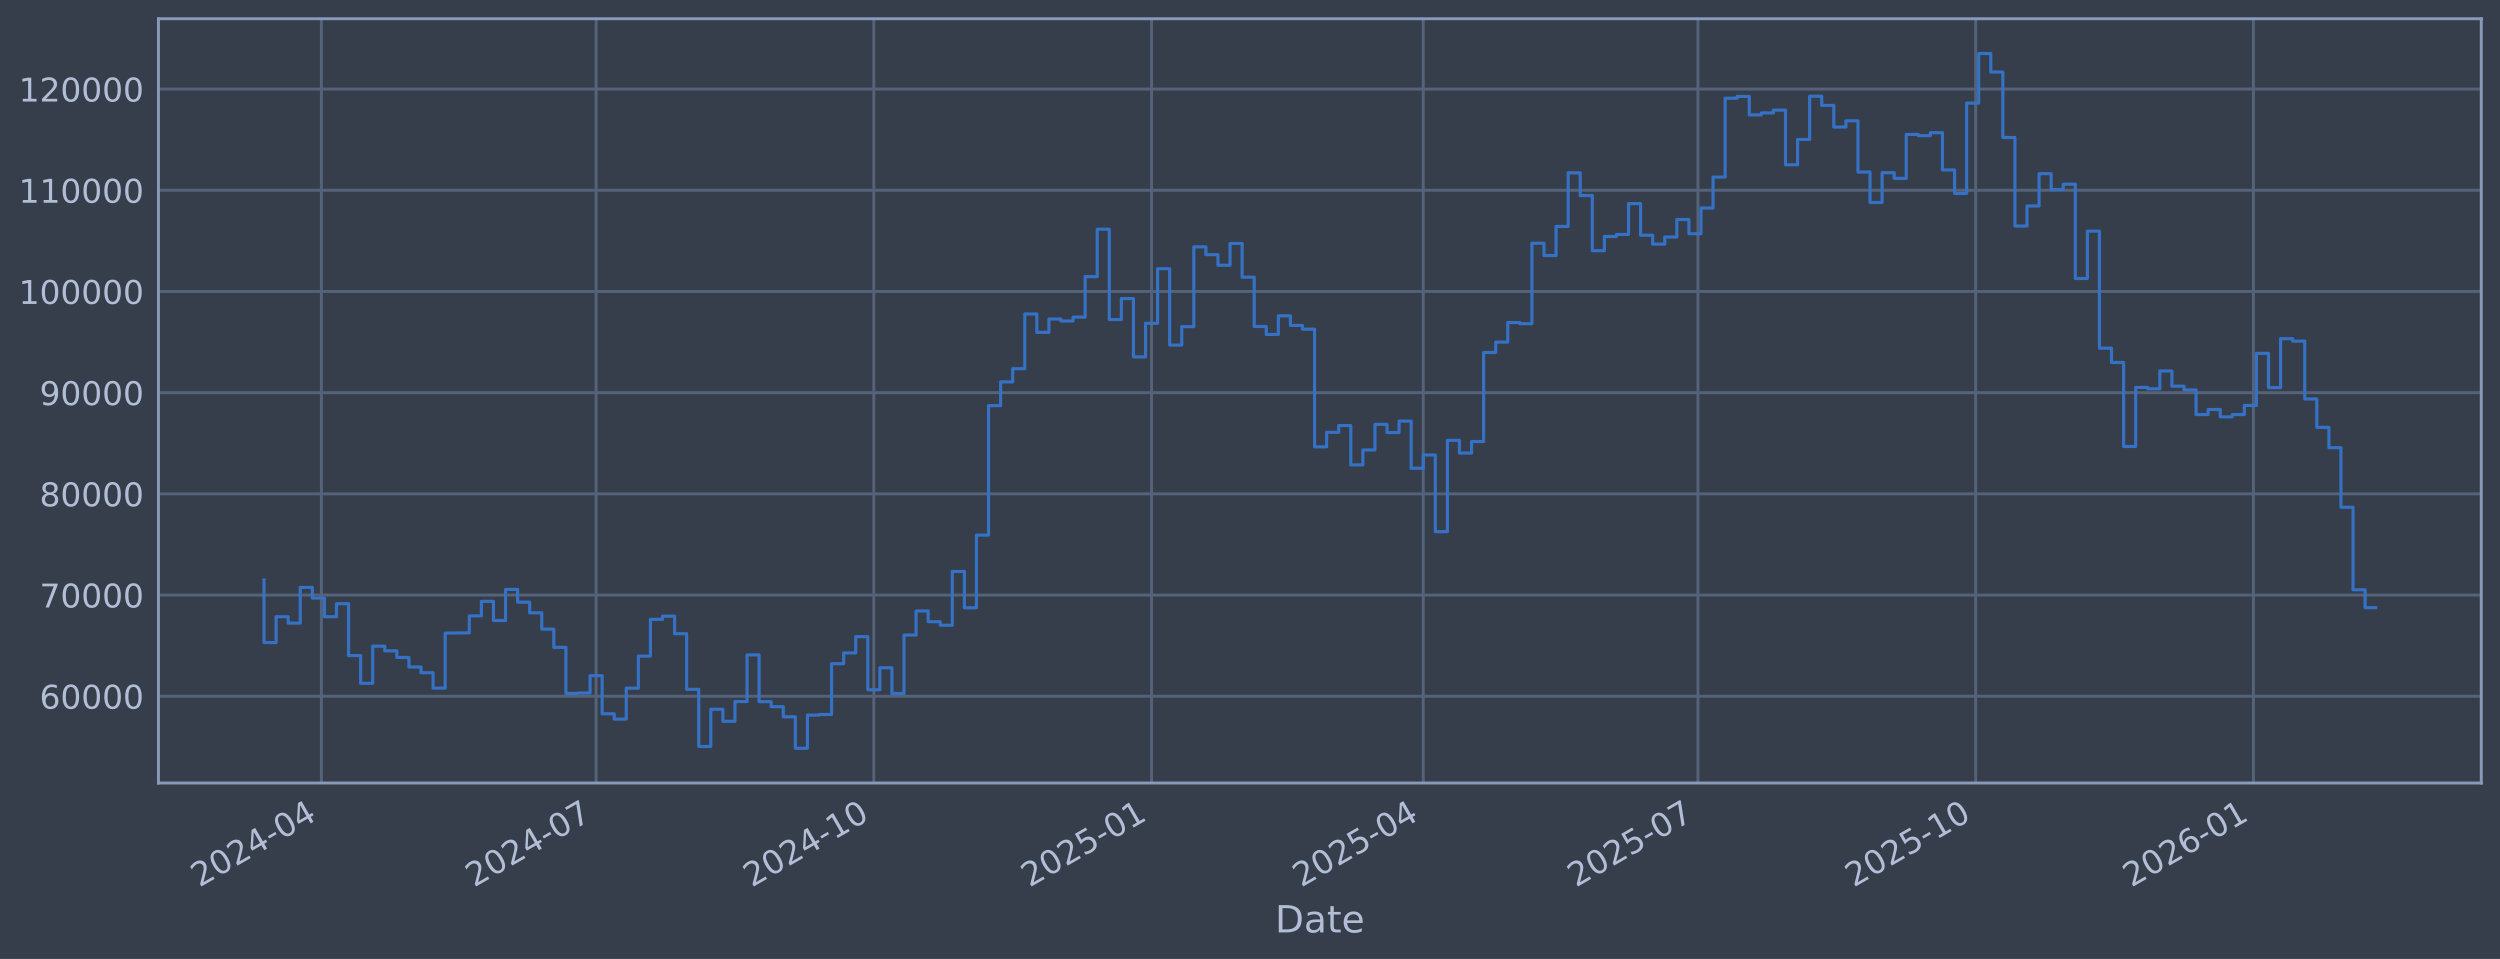
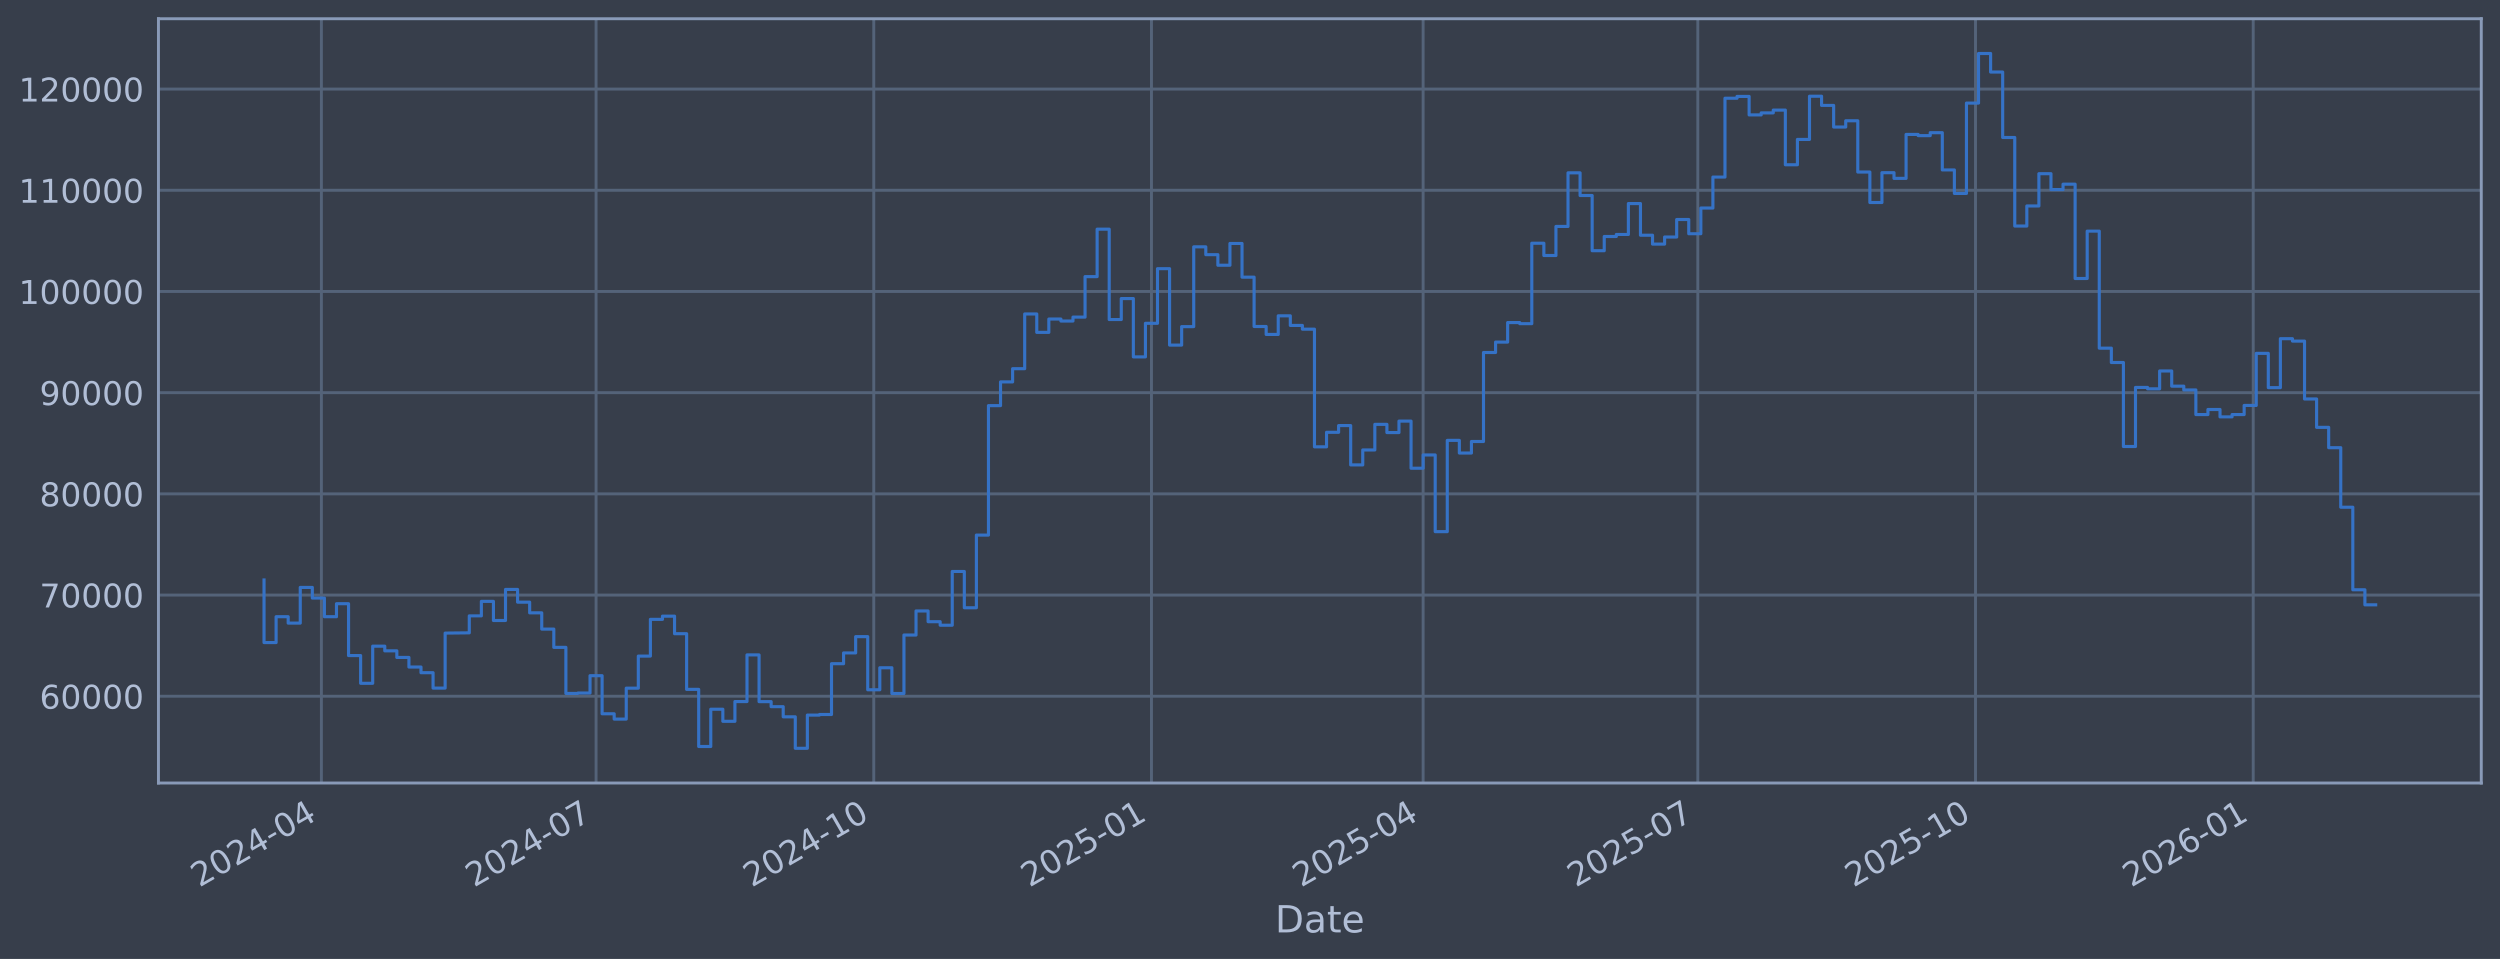
<svg xmlns="http://www.w3.org/2000/svg" xmlns:xlink="http://www.w3.org/1999/xlink" width="960.9pt" height="368.58pt" viewBox="0 0 960.9 368.58" version="1.1">
  <defs>
    <style type="text/css">*{stroke-linejoin: round; stroke-linecap: butt}</style>
  </defs>
  <g id="figure_1">
    <g id="patch_1">
      <path d="M 0 368.58  L 960.9 368.58  L 960.9 0  L 0 0  z " style="fill: #373e4b" />
    </g>
    <g id="axes_1">
      <g id="patch_2">
        <path d="M 60.901 300.96  L 953.701 300.96  L 953.701 7.2  L 60.901 7.2  z " style="fill: #373e4b" />
      </g>
      <g id="matplotlib.axis_1">
        <g id="xtick_1">
          <g id="line2d_1">
-             <path d="M 123.528 300.96  L 123.528 7.2  " clip-path="url(#pe3bc2010f6)" style="fill: none; stroke: #546379; stroke-width: 1.12; stroke-linecap: square" />
+             <path d="M 123.526 300.96  L 123.526 7.2  " clip-path="url(#pe8b5126f04)" style="fill: none; stroke: #546379; stroke-width: 1.12; stroke-linecap: square" />
          </g>
          <g id="line2d_2" />
          <g id="text_1">
-             <g style="fill: #b1bed6" transform="translate(76.62479 341.1745) rotate(-30) scale(0.126 -0.126)">
+             <g style="fill: #b1bed6" transform="translate(76.62253 341.1745) rotate(-30) scale(0.126 -0.126)">
              <defs>
                <path id="DejaVuSans-32" d="M 1228 531  L 3431 531  L 3431 0  L 469 0  L 469 531  Q 828 903 1448 1529  Q 2069 2156 2228 2338  Q 2531 2678 2651 2914  Q 2772 3150 2772 3378  Q 2772 3750 2511 3984  Q 2250 4219 1831 4219  Q 1534 4219 1204 4116  Q 875 4013 500 3803  L 500 4441  Q 881 4594 1212 4672  Q 1544 4750 1819 4750  Q 2544 4750 2975 4387  Q 3406 4025 3406 3419  Q 3406 3131 3298 2873  Q 3191 2616 2906 2266  Q 2828 2175 2409 1742  Q 1991 1309 1228 531  z " transform="scale(0.015625)" />
                <path id="DejaVuSans-30" d="M 2034 4250  Q 1547 4250 1301 3770  Q 1056 3291 1056 2328  Q 1056 1369 1301 889  Q 1547 409 2034 409  Q 2525 409 2770 889  Q 3016 1369 3016 2328  Q 3016 3291 2770 3770  Q 2525 4250 2034 4250  z M 2034 4750  Q 2819 4750 3233 4129  Q 3647 3509 3647 2328  Q 3647 1150 3233 529  Q 2819 -91 2034 -91  Q 1250 -91 836 529  Q 422 1150 422 2328  Q 422 3509 836 4129  Q 1250 4750 2034 4750  z " transform="scale(0.015625)" />
                <path id="DejaVuSans-34" d="M 2419 4116  L 825 1625  L 2419 1625  L 2419 4116  z M 2253 4666  L 3047 4666  L 3047 1625  L 3713 1625  L 3713 1100  L 3047 1100  L 3047 0  L 2419 0  L 2419 1100  L 313 1100  L 313 1709  L 2253 4666  z " transform="scale(0.015625)" />
                <path id="DejaVuSans-2d" d="M 313 2009  L 1997 2009  L 1997 1497  L 313 1497  L 313 2009  z " transform="scale(0.015625)" />
              </defs>
              <use xlink:href="#DejaVuSans-32" />
              <use xlink:href="#DejaVuSans-30" transform="translate(63.62305 0)" />
              <use xlink:href="#DejaVuSans-32" transform="translate(127.2461 0)" />
              <use xlink:href="#DejaVuSans-34" transform="translate(190.8691 0)" />
              <use xlink:href="#DejaVuSans-2d" transform="translate(254.4922 0)" />
              <use xlink:href="#DejaVuSans-30" transform="translate(290.5762 0)" />
              <use xlink:href="#DejaVuSans-34" transform="translate(354.1992 0)" />
            </g>
          </g>
        </g>
        <g id="xtick_2">
          <g id="line2d_3">
-             <path d="M 229.116 300.96  L 229.116 7.2  " clip-path="url(#pe3bc2010f6)" style="fill: none; stroke: #546379; stroke-width: 1.12; stroke-linecap: square" />
+             <path d="M 229.103 300.96  L 229.103 7.2  " clip-path="url(#pe8b5126f04)" style="fill: none; stroke: #546379; stroke-width: 1.12; stroke-linecap: square" />
          </g>
          <g id="line2d_4" />
          <g id="text_2">
-             <g style="fill: #b1bed6" transform="translate(182.2123 341.1745) rotate(-30) scale(0.126 -0.126)">
+             <g style="fill: #b1bed6" transform="translate(182.1993 341.1745) rotate(-30) scale(0.126 -0.126)">
              <defs>
                <path id="DejaVuSans-37" d="M 525 4666  L 3525 4666  L 3525 4397  L 1831 0  L 1172 0  L 2766 4134  L 525 4134  L 525 4666  z " transform="scale(0.015625)" />
              </defs>
              <use xlink:href="#DejaVuSans-32" />
              <use xlink:href="#DejaVuSans-30" transform="translate(63.62305 0)" />
              <use xlink:href="#DejaVuSans-32" transform="translate(127.2461 0)" />
              <use xlink:href="#DejaVuSans-34" transform="translate(190.8691 0)" />
              <use xlink:href="#DejaVuSans-2d" transform="translate(254.4922 0)" />
              <use xlink:href="#DejaVuSans-30" transform="translate(290.5762 0)" />
              <use xlink:href="#DejaVuSans-37" transform="translate(354.1992 0)" />
            </g>
          </g>
        </g>
        <g id="xtick_3">
          <g id="line2d_5">
-             <path d="M 335.863 300.96  L 335.863 7.2  " clip-path="url(#pe3bc2010f6)" style="fill: none; stroke: #546379; stroke-width: 1.12; stroke-linecap: square" />
+             <path d="M 335.839 300.96  L 335.839 7.2  " clip-path="url(#pe8b5126f04)" style="fill: none; stroke: #546379; stroke-width: 1.12; stroke-linecap: square" />
          </g>
          <g id="line2d_6" />
          <g id="text_3">
-             <g style="fill: #b1bed6" transform="translate(288.9601 341.1745) rotate(-30) scale(0.126 -0.126)">
+             <g style="fill: #b1bed6" transform="translate(288.9362 341.1745) rotate(-30) scale(0.126 -0.126)">
              <defs>
                <path id="DejaVuSans-31" d="M 794 531  L 1825 531  L 1825 4091  L 703 3866  L 703 4441  L 1819 4666  L 2450 4666  L 2450 531  L 3481 531  L 3481 0  L 794 0  L 794 531  z " transform="scale(0.015625)" />
              </defs>
              <use xlink:href="#DejaVuSans-32" />
              <use xlink:href="#DejaVuSans-30" transform="translate(63.62305 0)" />
              <use xlink:href="#DejaVuSans-32" transform="translate(127.2461 0)" />
              <use xlink:href="#DejaVuSans-34" transform="translate(190.8691 0)" />
              <use xlink:href="#DejaVuSans-2d" transform="translate(254.4922 0)" />
              <use xlink:href="#DejaVuSans-31" transform="translate(290.5762 0)" />
              <use xlink:href="#DejaVuSans-30" transform="translate(354.1992 0)" />
            </g>
          </g>
        </g>
        <g id="xtick_4">
          <g id="line2d_7">
-             <path d="M 442.611 300.96  L 442.611 7.2  " clip-path="url(#pe3bc2010f6)" style="fill: none; stroke: #546379; stroke-width: 1.12; stroke-linecap: square" />
+             <path d="M 442.576 300.96  L 442.576 7.2  " clip-path="url(#pe8b5126f04)" style="fill: none; stroke: #546379; stroke-width: 1.12; stroke-linecap: square" />
          </g>
          <g id="line2d_8" />
          <g id="text_4">
-             <g style="fill: #b1bed6" transform="translate(395.7079 341.1745) rotate(-30) scale(0.126 -0.126)">
+             <g style="fill: #b1bed6" transform="translate(395.6731 341.1745) rotate(-30) scale(0.126 -0.126)">
              <defs>
                <path id="DejaVuSans-35" d="M 691 4666  L 3169 4666  L 3169 4134  L 1269 4134  L 1269 2991  Q 1406 3038 1543 3061  Q 1681 3084 1819 3084  Q 2600 3084 3056 2656  Q 3513 2228 3513 1497  Q 3513 744 3044 326  Q 2575 -91 1722 -91  Q 1428 -91 1123 -41  Q 819 9 494 109  L 494 744  Q 775 591 1075 516  Q 1375 441 1709 441  Q 2250 441 2565 725  Q 2881 1009 2881 1497  Q 2881 1984 2565 2268  Q 2250 2553 1709 2553  Q 1456 2553 1204 2497  Q 953 2441 691 2322  L 691 4666  z " transform="scale(0.015625)" />
              </defs>
              <use xlink:href="#DejaVuSans-32" />
              <use xlink:href="#DejaVuSans-30" transform="translate(63.62305 0)" />
              <use xlink:href="#DejaVuSans-32" transform="translate(127.2461 0)" />
              <use xlink:href="#DejaVuSans-35" transform="translate(190.8691 0)" />
              <use xlink:href="#DejaVuSans-2d" transform="translate(254.4922 0)" />
              <use xlink:href="#DejaVuSans-30" transform="translate(290.5762 0)" />
              <use xlink:href="#DejaVuSans-31" transform="translate(354.1992 0)" />
            </g>
          </g>
        </g>
        <g id="xtick_5">
          <g id="line2d_9">
-             <path d="M 547.038 300.96  L 547.038 7.2  " clip-path="url(#pe3bc2010f6)" style="fill: none; stroke: #546379; stroke-width: 1.12; stroke-linecap: square" />
+             <path d="M 546.993 300.96  L 546.993 7.2  " clip-path="url(#pe8b5126f04)" style="fill: none; stroke: #546379; stroke-width: 1.12; stroke-linecap: square" />
          </g>
          <g id="line2d_10" />
          <g id="text_5">
-             <g style="fill: #b1bed6" transform="translate(500.1351 341.1745) rotate(-30) scale(0.126 -0.126)">
+             <g style="fill: #b1bed6" transform="translate(500.0896 341.1745) rotate(-30) scale(0.126 -0.126)">
              <use xlink:href="#DejaVuSans-32" />
              <use xlink:href="#DejaVuSans-30" transform="translate(63.62305 0)" />
              <use xlink:href="#DejaVuSans-32" transform="translate(127.2461 0)" />
              <use xlink:href="#DejaVuSans-35" transform="translate(190.8691 0)" />
              <use xlink:href="#DejaVuSans-2d" transform="translate(254.4922 0)" />
              <use xlink:href="#DejaVuSans-30" transform="translate(290.5762 0)" />
              <use xlink:href="#DejaVuSans-34" transform="translate(354.1992 0)" />
            </g>
          </g>
        </g>
        <g id="xtick_6">
          <g id="line2d_11">
-             <path d="M 652.626 300.96  L 652.626 7.2  " clip-path="url(#pe3bc2010f6)" style="fill: none; stroke: #546379; stroke-width: 1.12; stroke-linecap: square" />
+             <path d="M 652.57 300.96  L 652.57 7.2  " clip-path="url(#pe8b5126f04)" style="fill: none; stroke: #546379; stroke-width: 1.12; stroke-linecap: square" />
          </g>
          <g id="line2d_12" />
          <g id="text_6">
-             <g style="fill: #b1bed6" transform="translate(605.7226 341.1745) rotate(-30) scale(0.126 -0.126)">
+             <g style="fill: #b1bed6" transform="translate(605.6663 341.1745) rotate(-30) scale(0.126 -0.126)">
              <use xlink:href="#DejaVuSans-32" />
              <use xlink:href="#DejaVuSans-30" transform="translate(63.62305 0)" />
              <use xlink:href="#DejaVuSans-32" transform="translate(127.2461 0)" />
              <use xlink:href="#DejaVuSans-35" transform="translate(190.8691 0)" />
              <use xlink:href="#DejaVuSans-2d" transform="translate(254.4922 0)" />
              <use xlink:href="#DejaVuSans-30" transform="translate(290.5762 0)" />
              <use xlink:href="#DejaVuSans-37" transform="translate(354.1992 0)" />
            </g>
          </g>
        </g>
        <g id="xtick_7">
          <g id="line2d_13">
-             <path d="M 759.374 300.96  L 759.374 7.2  " clip-path="url(#pe3bc2010f6)" style="fill: none; stroke: #546379; stroke-width: 1.12; stroke-linecap: square" />
+             <path d="M 759.306 300.96  L 759.306 7.2  " clip-path="url(#pe8b5126f04)" style="fill: none; stroke: #546379; stroke-width: 1.12; stroke-linecap: square" />
          </g>
          <g id="line2d_14" />
          <g id="text_7">
-             <g style="fill: #b1bed6" transform="translate(712.4704 341.1745) rotate(-30) scale(0.126 -0.126)">
+             <g style="fill: #b1bed6" transform="translate(712.4032 341.1745) rotate(-30) scale(0.126 -0.126)">
              <use xlink:href="#DejaVuSans-32" />
              <use xlink:href="#DejaVuSans-30" transform="translate(63.62305 0)" />
              <use xlink:href="#DejaVuSans-32" transform="translate(127.2461 0)" />
              <use xlink:href="#DejaVuSans-35" transform="translate(190.8691 0)" />
              <use xlink:href="#DejaVuSans-2d" transform="translate(254.4922 0)" />
              <use xlink:href="#DejaVuSans-31" transform="translate(290.5762 0)" />
              <use xlink:href="#DejaVuSans-30" transform="translate(354.1992 0)" />
            </g>
          </g>
        </g>
        <g id="xtick_8">
          <g id="line2d_15">
-             <path d="M 866.121 300.96  L 866.121 7.2  " clip-path="url(#pe3bc2010f6)" style="fill: none; stroke: #546379; stroke-width: 1.12; stroke-linecap: square" />
+             <path d="M 866.043 300.96  L 866.043 7.2  " clip-path="url(#pe8b5126f04)" style="fill: none; stroke: #546379; stroke-width: 1.12; stroke-linecap: square" />
          </g>
          <g id="line2d_16" />
          <g id="text_8">
-             <g style="fill: #b1bed6" transform="translate(819.2182 341.1745) rotate(-30) scale(0.126 -0.126)">
+             <g style="fill: #b1bed6" transform="translate(819.1401 341.1745) rotate(-30) scale(0.126 -0.126)">
              <defs>
                <path id="DejaVuSans-36" d="M 2113 2584  Q 1688 2584 1439 2293  Q 1191 2003 1191 1497  Q 1191 994 1439 701  Q 1688 409 2113 409  Q 2538 409 2786 701  Q 3034 994 3034 1497  Q 3034 2003 2786 2293  Q 2538 2584 2113 2584  z M 3366 4563  L 3366 3988  Q 3128 4100 2886 4159  Q 2644 4219 2406 4219  Q 1781 4219 1451 3797  Q 1122 3375 1075 2522  Q 1259 2794 1537 2939  Q 1816 3084 2150 3084  Q 2853 3084 3261 2657  Q 3669 2231 3669 1497  Q 3669 778 3244 343  Q 2819 -91 2113 -91  Q 1303 -91 875 529  Q 447 1150 447 2328  Q 447 3434 972 4092  Q 1497 4750 2381 4750  Q 2619 4750 2861 4703  Q 3103 4656 3366 4563  z " transform="scale(0.015625)" />
              </defs>
              <use xlink:href="#DejaVuSans-32" />
              <use xlink:href="#DejaVuSans-30" transform="translate(63.62305 0)" />
              <use xlink:href="#DejaVuSans-32" transform="translate(127.2461 0)" />
              <use xlink:href="#DejaVuSans-36" transform="translate(190.8691 0)" />
              <use xlink:href="#DejaVuSans-2d" transform="translate(254.4922 0)" />
              <use xlink:href="#DejaVuSans-30" transform="translate(290.5762 0)" />
              <use xlink:href="#DejaVuSans-31" transform="translate(354.1992 0)" />
            </g>
          </g>
        </g>
        <g id="text_9">
          <g style="fill: #b1bed6" transform="translate(490.0914 358.3856) scale(0.144 -0.144)">
            <defs>
              <path id="DejaVuSans-44" d="M 1259 4147  L 1259 519  L 2022 519  Q 2988 519 3436 956  Q 3884 1394 3884 2338  Q 3884 3275 3436 3711  Q 2988 4147 2022 4147  L 1259 4147  z M 628 4666  L 1925 4666  Q 3281 4666 3915 4102  Q 4550 3538 4550 2338  Q 4550 1131 3912 565  Q 3275 0 1925 0  L 628 0  L 628 4666  z " transform="scale(0.015625)" />
              <path id="DejaVuSans-61" d="M 2194 1759  Q 1497 1759 1228 1600  Q 959 1441 959 1056  Q 959 750 1161 570  Q 1363 391 1709 391  Q 2188 391 2477 730  Q 2766 1069 2766 1631  L 2766 1759  L 2194 1759  z M 3341 1997  L 3341 0  L 2766 0  L 2766 531  Q 2569 213 2275 61  Q 1981 -91 1556 -91  Q 1019 -91 701 211  Q 384 513 384 1019  Q 384 1609 779 1909  Q 1175 2209 1959 2209  L 2766 2209  L 2766 2266  Q 2766 2663 2505 2880  Q 2244 3097 1772 3097  Q 1472 3097 1187 3025  Q 903 2953 641 2809  L 641 3341  Q 956 3463 1253 3523  Q 1550 3584 1831 3584  Q 2591 3584 2966 3190  Q 3341 2797 3341 1997  z " transform="scale(0.015625)" />
              <path id="DejaVuSans-74" d="M 1172 4494  L 1172 3500  L 2356 3500  L 2356 3053  L 1172 3053  L 1172 1153  Q 1172 725 1289 603  Q 1406 481 1766 481  L 2356 481  L 2356 0  L 1766 0  Q 1100 0 847 248  Q 594 497 594 1153  L 594 3053  L 172 3053  L 172 3500  L 594 3500  L 594 4494  L 1172 4494  z " transform="scale(0.015625)" />
              <path id="DejaVuSans-65" d="M 3597 1894  L 3597 1613  L 953 1613  Q 991 1019 1311 708  Q 1631 397 2203 397  Q 2534 397 2845 478  Q 3156 559 3463 722  L 3463 178  Q 3153 47 2828 -22  Q 2503 -91 2169 -91  Q 1331 -91 842 396  Q 353 884 353 1716  Q 353 2575 817 3079  Q 1281 3584 2069 3584  Q 2775 3584 3186 3129  Q 3597 2675 3597 1894  z M 3022 2063  Q 3016 2534 2758 2815  Q 2500 3097 2075 3097  Q 1594 3097 1305 2825  Q 1016 2553 972 2059  L 3022 2063  z " transform="scale(0.015625)" />
            </defs>
            <use xlink:href="#DejaVuSans-44" />
            <use xlink:href="#DejaVuSans-61" transform="translate(77.00195 0)" />
            <use xlink:href="#DejaVuSans-74" transform="translate(138.2812 0)" />
            <use xlink:href="#DejaVuSans-65" transform="translate(177.4902 0)" />
          </g>
        </g>
      </g>
      <g id="matplotlib.axis_2">
        <g id="ytick_1">
          <g id="line2d_17">
-             <path d="M 60.901 267.605  L 953.701 267.605  " clip-path="url(#pe3bc2010f6)" style="fill: none; stroke: #546379; stroke-width: 1.12; stroke-linecap: square" />
+             <path d="M 60.901 267.605  L 953.701 267.605  " clip-path="url(#pe8b5126f04)" style="fill: none; stroke: #546379; stroke-width: 1.12; stroke-linecap: square" />
          </g>
          <g id="line2d_18" />
          <g id="text_10">
            <g style="fill: #b1bed6" transform="translate(15.21675 272.3918) scale(0.126 -0.126)">
              <use xlink:href="#DejaVuSans-36" />
              <use xlink:href="#DejaVuSans-30" transform="translate(63.62305 0)" />
              <use xlink:href="#DejaVuSans-30" transform="translate(127.2461 0)" />
              <use xlink:href="#DejaVuSans-30" transform="translate(190.8691 0)" />
              <use xlink:href="#DejaVuSans-30" transform="translate(254.4922 0)" />
            </g>
          </g>
        </g>
        <g id="ytick_2">
          <g id="line2d_19">
-             <path d="M 60.901 228.711  L 953.701 228.711  " clip-path="url(#pe3bc2010f6)" style="fill: none; stroke: #546379; stroke-width: 1.12; stroke-linecap: square" />
+             <path d="M 60.901 228.711  L 953.701 228.711  " clip-path="url(#pe8b5126f04)" style="fill: none; stroke: #546379; stroke-width: 1.12; stroke-linecap: square" />
          </g>
          <g id="line2d_20" />
          <g id="text_11">
            <g style="fill: #b1bed6" transform="translate(15.21675 233.4979) scale(0.126 -0.126)">
              <use xlink:href="#DejaVuSans-37" />
              <use xlink:href="#DejaVuSans-30" transform="translate(63.62305 0)" />
              <use xlink:href="#DejaVuSans-30" transform="translate(127.2461 0)" />
              <use xlink:href="#DejaVuSans-30" transform="translate(190.8691 0)" />
              <use xlink:href="#DejaVuSans-30" transform="translate(254.4922 0)" />
            </g>
          </g>
        </g>
        <g id="ytick_3">
          <g id="line2d_21">
-             <path d="M 60.901 189.817  L 953.701 189.817  " clip-path="url(#pe3bc2010f6)" style="fill: none; stroke: #546379; stroke-width: 1.12; stroke-linecap: square" />
+             <path d="M 60.901 189.817  L 953.701 189.817  " clip-path="url(#pe8b5126f04)" style="fill: none; stroke: #546379; stroke-width: 1.12; stroke-linecap: square" />
          </g>
          <g id="line2d_22" />
          <g id="text_12">
            <g style="fill: #b1bed6" transform="translate(15.21675 194.604) scale(0.126 -0.126)">
              <defs>
                <path id="DejaVuSans-38" d="M 2034 2216  Q 1584 2216 1326 1975  Q 1069 1734 1069 1313  Q 1069 891 1326 650  Q 1584 409 2034 409  Q 2484 409 2743 651  Q 3003 894 3003 1313  Q 3003 1734 2745 1975  Q 2488 2216 2034 2216  z M 1403 2484  Q 997 2584 770 2862  Q 544 3141 544 3541  Q 544 4100 942 4425  Q 1341 4750 2034 4750  Q 2731 4750 3128 4425  Q 3525 4100 3525 3541  Q 3525 3141 3298 2862  Q 3072 2584 2669 2484  Q 3125 2378 3379 2068  Q 3634 1759 3634 1313  Q 3634 634 3220 271  Q 2806 -91 2034 -91  Q 1263 -91 848 271  Q 434 634 434 1313  Q 434 1759 690 2068  Q 947 2378 1403 2484  z M 1172 3481  Q 1172 3119 1398 2916  Q 1625 2713 2034 2713  Q 2441 2713 2670 2916  Q 2900 3119 2900 3481  Q 2900 3844 2670 4047  Q 2441 4250 2034 4250  Q 1625 4250 1398 4047  Q 1172 3844 1172 3481  z " transform="scale(0.015625)" />
              </defs>
              <use xlink:href="#DejaVuSans-38" />
              <use xlink:href="#DejaVuSans-30" transform="translate(63.62305 0)" />
              <use xlink:href="#DejaVuSans-30" transform="translate(127.2461 0)" />
              <use xlink:href="#DejaVuSans-30" transform="translate(190.8691 0)" />
              <use xlink:href="#DejaVuSans-30" transform="translate(254.4922 0)" />
            </g>
          </g>
        </g>
        <g id="ytick_4">
          <g id="line2d_23">
-             <path d="M 60.901 150.923  L 953.701 150.923  " clip-path="url(#pe3bc2010f6)" style="fill: none; stroke: #546379; stroke-width: 1.12; stroke-linecap: square" />
+             <path d="M 60.901 150.923  L 953.701 150.923  " clip-path="url(#pe8b5126f04)" style="fill: none; stroke: #546379; stroke-width: 1.12; stroke-linecap: square" />
          </g>
          <g id="line2d_24" />
          <g id="text_13">
            <g style="fill: #b1bed6" transform="translate(15.21675 155.7101) scale(0.126 -0.126)">
              <defs>
                <path id="DejaVuSans-39" d="M 703 97  L 703 672  Q 941 559 1184 500  Q 1428 441 1663 441  Q 2288 441 2617 861  Q 2947 1281 2994 2138  Q 2813 1869 2534 1725  Q 2256 1581 1919 1581  Q 1219 1581 811 2004  Q 403 2428 403 3163  Q 403 3881 828 4315  Q 1253 4750 1959 4750  Q 2769 4750 3195 4129  Q 3622 3509 3622 2328  Q 3622 1225 3098 567  Q 2575 -91 1691 -91  Q 1453 -91 1209 -44  Q 966 3 703 97  z M 1959 2075  Q 2384 2075 2632 2365  Q 2881 2656 2881 3163  Q 2881 3666 2632 3958  Q 2384 4250 1959 4250  Q 1534 4250 1286 3958  Q 1038 3666 1038 3163  Q 1038 2656 1286 2365  Q 1534 2075 1959 2075  z " transform="scale(0.015625)" />
              </defs>
              <use xlink:href="#DejaVuSans-39" />
              <use xlink:href="#DejaVuSans-30" transform="translate(63.62305 0)" />
              <use xlink:href="#DejaVuSans-30" transform="translate(127.2461 0)" />
              <use xlink:href="#DejaVuSans-30" transform="translate(190.8691 0)" />
              <use xlink:href="#DejaVuSans-30" transform="translate(254.4922 0)" />
            </g>
          </g>
        </g>
        <g id="ytick_5">
          <g id="line2d_25">
-             <path d="M 60.901 112.029  L 953.701 112.029  " clip-path="url(#pe3bc2010f6)" style="fill: none; stroke: #546379; stroke-width: 1.12; stroke-linecap: square" />
+             <path d="M 60.901 112.029  L 953.701 112.029  " clip-path="url(#pe8b5126f04)" style="fill: none; stroke: #546379; stroke-width: 1.12; stroke-linecap: square" />
          </g>
          <g id="line2d_26" />
          <g id="text_14">
            <g style="fill: #b1bed6" transform="translate(7.2 116.8162) scale(0.126 -0.126)">
              <use xlink:href="#DejaVuSans-31" />
              <use xlink:href="#DejaVuSans-30" transform="translate(63.62305 0)" />
              <use xlink:href="#DejaVuSans-30" transform="translate(127.2461 0)" />
              <use xlink:href="#DejaVuSans-30" transform="translate(190.8691 0)" />
              <use xlink:href="#DejaVuSans-30" transform="translate(254.4922 0)" />
              <use xlink:href="#DejaVuSans-30" transform="translate(318.1152 0)" />
            </g>
          </g>
        </g>
        <g id="ytick_6">
          <g id="line2d_27">
-             <path d="M 60.901 73.135  L 953.701 73.135  " clip-path="url(#pe3bc2010f6)" style="fill: none; stroke: #546379; stroke-width: 1.12; stroke-linecap: square" />
+             <path d="M 60.901 73.135  L 953.701 73.135  " clip-path="url(#pe8b5126f04)" style="fill: none; stroke: #546379; stroke-width: 1.12; stroke-linecap: square" />
          </g>
          <g id="line2d_28" />
          <g id="text_15">
            <g style="fill: #b1bed6" transform="translate(7.2 77.92225) scale(0.126 -0.126)">
              <use xlink:href="#DejaVuSans-31" />
              <use xlink:href="#DejaVuSans-31" transform="translate(63.62305 0)" />
              <use xlink:href="#DejaVuSans-30" transform="translate(127.2461 0)" />
              <use xlink:href="#DejaVuSans-30" transform="translate(190.8691 0)" />
              <use xlink:href="#DejaVuSans-30" transform="translate(254.4922 0)" />
              <use xlink:href="#DejaVuSans-30" transform="translate(318.1152 0)" />
            </g>
          </g>
        </g>
        <g id="ytick_7">
          <g id="line2d_29">
-             <path d="M 60.901 34.241  L 953.701 34.241  " clip-path="url(#pe3bc2010f6)" style="fill: none; stroke: #546379; stroke-width: 1.12; stroke-linecap: square" />
+             <path d="M 60.901 34.241  L 953.701 34.241  " clip-path="url(#pe8b5126f04)" style="fill: none; stroke: #546379; stroke-width: 1.12; stroke-linecap: square" />
          </g>
          <g id="line2d_30" />
          <g id="text_16">
            <g style="fill: #b1bed6" transform="translate(7.2 39.02834) scale(0.126 -0.126)">
              <use xlink:href="#DejaVuSans-31" />
              <use xlink:href="#DejaVuSans-32" transform="translate(63.62305 0)" />
              <use xlink:href="#DejaVuSans-30" transform="translate(127.2461 0)" />
              <use xlink:href="#DejaVuSans-30" transform="translate(190.8691 0)" />
              <use xlink:href="#DejaVuSans-30" transform="translate(254.4922 0)" />
              <use xlink:href="#DejaVuSans-30" transform="translate(318.1152 0)" />
            </g>
          </g>
        </g>
      </g>
      <g id="line2d_31">
-         <path d="M 101.482 222.919  L 101.482 246.977  L 106.124 246.977  L 106.124 237.045  L 110.765 237.045  L 110.765 239.499  L 115.406 239.499  L 115.406 225.776  L 120.047 225.776  L 120.047 229.873  L 124.688 229.873  L 124.688 237.044  L 129.33 237.044  L 129.33 232.049  L 133.971 232.049  L 133.971 251.97  L 138.612 251.97  L 138.612 262.624  L 143.253 262.624  L 143.253 248.353  L 147.894 248.353  L 147.894 250.156  L 152.536 250.156  L 152.536 252.698  L 157.177 252.698  L 157.177 256.383  L 161.818 256.383  L 161.818 258.568  L 166.459 258.568  L 166.459 264.471  L 171.1 264.471  L 171.1 243.338  L 180.383 243.234  L 180.383 236.714  L 185.024 236.714  L 185.024 231.145  L 189.665 231.145  L 189.665 238.493  L 194.306 238.493  L 194.306 226.559  L 198.948 226.559  L 198.948 231.442  L 203.589 231.442  L 203.589 235.557  L 208.23 235.557  L 208.23 241.791  L 212.871 241.791  L 212.871 248.818  L 217.513 248.818  L 217.513 266.518  L 222.154 266.518  L 222.154 266.377  L 226.795 266.377  L 226.795 259.716  L 231.436 259.716  L 231.436 274.352  L 236.077 274.352  L 236.077 276.383  L 240.719 276.383  L 240.719 264.5  L 245.36 264.5  L 245.36 252.169  L 250.001 252.169  L 250.001 238.056  L 254.642 238.056  L 254.642 236.821  L 259.283 236.821  L 259.283 243.568  L 263.925 243.568  L 263.925 264.973  L 268.566 264.973  L 268.566 286.922  L 273.207 286.922  L 273.207 272.595  L 277.848 272.595  L 277.848 277.237  L 282.489 277.237  L 282.489 269.643  L 287.131 269.643  L 287.131 251.728  L 291.772 251.728  L 291.772 269.679  L 296.413 269.679  L 296.413 271.615  L 301.054 271.615  L 301.054 275.513  L 305.696 275.513  L 305.696 287.607  L 310.337 287.607  L 310.337 274.853  L 314.978 274.853  L 314.978 274.625  L 319.619 274.625  L 319.619 255.107  L 324.26 255.107  L 324.26 250.962  L 328.902 250.962  L 328.902 244.702  L 333.543 244.702  L 333.543 265.118  L 338.184 265.118  L 338.184 256.656  L 342.825 256.656  L 342.825 266.558  L 347.466 266.558  L 347.466 244.08  L 352.108 244.08  L 352.108 234.832  L 356.749 234.832  L 356.749 238.947  L 361.39 238.947  L 361.39 240.306  L 366.031 240.306  L 366.031 219.649  L 370.672 219.649  L 370.672 233.595  L 375.314 233.595  L 375.314 205.661  L 379.955 205.661  L 379.955 155.902  L 384.596 155.902  L 384.596 146.788  L 389.237 146.788  L 389.237 141.707  L 393.878 141.707  L 393.878 120.675  L 398.52 120.675  L 398.52 127.754  L 403.161 127.754  L 403.161 122.633  L 407.802 122.633  L 407.802 123.388  L 412.443 123.388  L 412.443 121.887  L 417.085 121.887  L 417.085 106.321  L 421.726 106.321  L 421.726 88.086  L 426.367 88.086  L 426.367 122.816  L 431.008 122.816  L 431.008 114.751  L 435.649 114.751  L 435.649 137.169  L 440.291 137.169  L 440.291 124.267  L 444.932 124.267  L 444.932 103.265  L 449.573 103.265  L 449.573 132.633  L 454.214 132.633  L 454.214 125.536  L 458.855 125.536  L 458.855 94.881  L 463.497 94.881  L 463.497 97.883  L 468.138 97.883  L 468.138 101.945  L 472.779 101.945  L 472.779 93.578  L 477.42 93.578  L 477.42 106.527  L 482.061 106.527  L 482.061 125.484  L 486.703 125.484  L 486.703 128.551  L 491.344 128.551  L 491.344 121.388  L 495.985 121.388  L 495.985 125.087  L 500.626 125.087  L 500.626 126.518  L 505.267 126.518  L 505.267 171.747  L 509.909 171.747  L 509.909 166.163  L 514.55 166.163  L 514.55 163.581  L 519.191 163.581  L 519.191 178.696  L 523.832 178.696  L 523.832 172.939  L 528.474 172.939  L 528.474 163.106  L 533.115 163.106  L 533.115 166.259  L 537.756 166.259  L 537.756 161.861  L 542.397 161.861  L 542.397 179.972  L 547.038 179.972  L 547.038 174.874  L 551.68 174.874  L 551.68 204.338  L 556.321 204.338  L 556.321 169.268  L 560.962 169.268  L 560.962 174.129  L 565.603 174.129  L 565.603 169.699  L 570.244 169.699  L 570.244 135.479  L 574.886 135.479  L 574.886 131.483  L 579.527 131.483  L 579.527 123.981  L 584.168 123.981  L 584.168 124.404  L 588.809 124.404  L 588.809 93.491  L 593.45 93.491  L 593.45 98.213  L 598.092 98.213  L 598.092 87.041  L 602.733 87.041  L 602.733 66.437  L 607.374 66.437  L 607.374 75.153  L 612.015 75.153  L 612.015 96.364  L 616.657 96.364  L 616.657 90.892  L 621.298 90.892  L 621.298 90.12  L 625.939 90.12  L 625.939 78.236  L 630.58 78.236  L 630.58 90.409  L 635.221 90.409  L 635.221 93.825  L 639.863 93.825  L 639.863 91.103  L 644.504 91.103  L 644.504 84.374  L 649.145 84.374  L 649.145 89.837  L 653.786 89.837  L 653.786 79.968  L 658.427 79.968  L 658.427 68.059  L 663.069 68.059  L 663.069 37.76  L 667.71 37.76  L 667.71 37.054  L 672.351 37.054  L 672.351 44.172  L 676.992 44.172  L 676.992 43.388  L 681.633 43.388  L 681.633 42.31  L 686.275 42.31  L 686.275 63.327  L 690.916 63.327  L 690.916 53.593  L 695.557 53.593  L 695.557 36.982  L 700.198 36.982  L 700.198 40.511  L 704.839 40.511  L 704.839 48.822  L 709.481 48.822  L 709.481 46.427  L 714.122 46.427  L 714.122 66.121  L 718.763 66.121  L 718.763 77.838  L 723.404 77.838  L 723.404 66.377  L 728.046 66.377  L 728.046 68.563  L 732.687 68.563  L 732.687 51.675  L 737.328 51.675  L 737.328 52.123  L 741.969 52.123  L 741.969 50.999  L 746.61 50.999  L 746.61 65.316  L 751.252 65.316  L 751.252 74.345  L 755.893 74.345  L 755.893 39.618  L 760.534 39.618  L 760.534 20.553  L 765.175 20.553  L 765.175 27.69  L 769.816 27.69  L 769.816 52.846  L 774.458 52.846  L 774.458 86.88  L 779.099 86.88  L 779.099 79.171  L 783.74 79.171  L 783.74 66.766  L 788.381 66.766  L 788.381 72.869  L 793.022 72.869  L 793.022 70.794  L 797.664 70.794  L 797.664 107.041  L 802.305 107.041  L 802.305 88.839  L 806.946 88.839  L 806.946 133.813  L 811.587 133.813  L 811.587 139.336  L 816.228 139.336  L 816.228 171.624  L 820.87 171.624  L 820.87 148.91  L 825.511 148.91  L 825.511 149.459  L 830.152 149.459  L 830.152 142.592  L 834.793 142.592  L 834.793 148.42  L 839.435 148.42  L 839.435 149.875  L 844.076 149.875  L 844.076 159.342  L 848.717 159.342  L 848.717 157.39  L 853.358 157.39  L 853.358 160.227  L 857.999 160.227  L 857.999 159.343  L 862.641 159.343  L 862.641 155.843  L 867.282 155.843  L 867.282 135.823  L 871.923 135.823  L 871.923 148.995  L 876.564 148.995  L 876.564 130.178  L 881.205 130.178  L 881.205 131.095  L 885.847 131.095  L 885.847 153.355  L 890.488 153.355  L 890.488 164.26  L 895.129 164.26  L 895.129 172.068  L 899.77 172.068  L 899.77 194.952  L 904.411 194.952  L 904.411 226.687  L 909.053 226.687  L 909.053 233.554  L 913.119 233.554  L 913.119 233.554  " clip-path="url(#pe3bc2010f6)" style="fill: none; stroke: #3572c6; stroke-width: 1.2; stroke-linecap: square" />
+         <path d="M 101.482 222.919  L 101.482 246.977  L 106.123 246.977  L 106.123 237.045  L 110.764 237.045  L 110.764 239.499  L 115.405 239.499  L 115.405 225.776  L 120.045 225.776  L 120.045 229.873  L 124.686 229.873  L 124.686 237.044  L 129.327 237.044  L 129.327 232.049  L 133.967 232.049  L 133.967 251.97  L 138.608 251.97  L 138.608 262.624  L 143.249 262.624  L 143.249 248.353  L 147.89 248.353  L 147.89 250.156  L 152.53 250.156  L 152.53 252.698  L 157.171 252.698  L 157.171 256.383  L 161.812 256.383  L 161.812 258.568  L 166.453 258.568  L 166.453 264.471  L 171.093 264.471  L 171.093 243.338  L 180.375 243.234  L 180.375 236.714  L 185.016 236.714  L 185.016 231.145  L 189.656 231.145  L 189.656 238.493  L 194.297 238.493  L 194.297 226.559  L 198.938 226.559  L 198.938 231.442  L 203.578 231.442  L 203.578 235.557  L 208.219 235.557  L 208.219 241.791  L 212.86 241.791  L 212.86 248.818  L 217.501 248.818  L 217.501 266.518  L 222.141 266.518  L 222.141 266.377  L 226.782 266.377  L 226.782 259.716  L 231.423 259.716  L 231.423 274.352  L 236.064 274.352  L 236.064 276.383  L 240.704 276.383  L 240.704 264.5  L 245.345 264.5  L 245.345 252.169  L 249.986 252.169  L 249.986 238.056  L 254.627 238.056  L 254.627 236.821  L 259.267 236.821  L 259.267 243.568  L 263.908 243.568  L 263.908 264.973  L 268.549 264.973  L 268.549 286.922  L 273.19 286.922  L 273.19 272.595  L 277.83 272.595  L 277.83 277.237  L 282.471 277.237  L 282.471 269.643  L 287.112 269.643  L 287.112 251.728  L 291.752 251.728  L 291.752 269.679  L 296.393 269.679  L 296.393 271.615  L 301.034 271.615  L 301.034 275.513  L 305.675 275.513  L 305.675 287.607  L 310.315 287.607  L 310.315 274.853  L 314.956 274.853  L 314.956 274.625  L 319.597 274.625  L 319.597 255.107  L 324.238 255.107  L 324.238 250.962  L 328.878 250.962  L 328.878 244.702  L 333.519 244.702  L 333.519 265.118  L 338.16 265.118  L 338.16 256.656  L 342.801 256.656  L 342.801 266.558  L 347.441 266.558  L 347.441 244.08  L 352.082 244.08  L 352.082 234.832  L 356.723 234.832  L 356.723 238.947  L 361.363 238.947  L 361.363 240.306  L 366.004 240.306  L 366.004 219.649  L 370.645 219.649  L 370.645 233.595  L 375.286 233.595  L 375.286 205.661  L 379.926 205.661  L 379.926 155.902  L 384.567 155.902  L 384.567 146.788  L 389.208 146.788  L 389.208 141.707  L 393.849 141.707  L 393.849 120.675  L 398.489 120.675  L 398.489 127.754  L 403.13 127.754  L 403.13 122.633  L 407.771 122.633  L 407.771 123.388  L 412.412 123.388  L 412.412 121.887  L 417.052 121.887  L 417.052 106.321  L 421.693 106.321  L 421.693 88.086  L 426.334 88.086  L 426.334 122.816  L 430.974 122.816  L 430.974 114.751  L 435.615 114.751  L 435.615 137.169  L 440.256 137.169  L 440.256 124.267  L 444.897 124.267  L 444.897 103.265  L 449.537 103.265  L 449.537 132.633  L 454.178 132.633  L 454.178 125.536  L 458.819 125.536  L 458.819 94.881  L 463.46 94.881  L 463.46 97.883  L 468.1 97.883  L 468.1 101.945  L 472.741 101.945  L 472.741 93.578  L 477.382 93.578  L 477.382 106.527  L 482.023 106.527  L 482.023 125.484  L 486.663 125.484  L 486.663 128.551  L 491.304 128.551  L 491.304 121.388  L 495.945 121.388  L 495.945 125.087  L 500.586 125.087  L 500.586 126.518  L 505.226 126.518  L 505.226 171.747  L 509.867 171.747  L 509.867 166.163  L 514.508 166.163  L 514.508 163.581  L 519.148 163.581  L 519.148 178.696  L 523.789 178.696  L 523.789 172.939  L 528.43 172.939  L 528.43 163.106  L 533.071 163.106  L 533.071 166.259  L 537.711 166.259  L 537.711 161.861  L 542.352 161.861  L 542.352 179.972  L 546.993 179.972  L 546.993 174.874  L 551.634 174.874  L 551.634 204.338  L 556.274 204.338  L 556.274 169.268  L 560.915 169.268  L 560.915 174.129  L 565.556 174.129  L 565.556 169.699  L 570.197 169.699  L 570.197 135.479  L 574.837 135.479  L 574.837 131.483  L 579.478 131.483  L 579.478 123.981  L 584.119 123.981  L 584.119 124.404  L 588.759 124.404  L 588.759 93.491  L 593.4 93.491  L 593.4 98.213  L 598.041 98.213  L 598.041 87.041  L 602.682 87.041  L 602.682 66.437  L 607.322 66.437  L 607.322 75.153  L 611.963 75.153  L 611.963 96.364  L 616.604 96.364  L 616.604 90.892  L 621.245 90.892  L 621.245 90.12  L 625.885 90.12  L 625.885 78.236  L 630.526 78.236  L 630.526 90.409  L 635.167 90.409  L 635.167 93.825  L 639.808 93.825  L 639.808 91.103  L 644.448 91.103  L 644.448 84.374  L 649.089 84.374  L 649.089 89.837  L 653.73 89.837  L 653.73 79.968  L 658.37 79.968  L 658.37 68.059  L 663.011 68.059  L 663.011 37.76  L 667.652 37.76  L 667.652 37.054  L 672.293 37.054  L 672.293 44.172  L 676.933 44.172  L 676.933 43.388  L 681.574 43.388  L 681.574 42.31  L 686.215 42.31  L 686.215 63.327  L 690.856 63.327  L 690.856 53.593  L 695.496 53.593  L 695.496 36.982  L 700.137 36.982  L 700.137 40.511  L 704.778 40.511  L 704.778 48.822  L 709.419 48.822  L 709.419 46.427  L 714.059 46.427  L 714.059 66.121  L 718.7 66.121  L 718.7 77.838  L 723.341 77.838  L 723.341 66.377  L 727.982 66.377  L 727.982 68.563  L 732.622 68.563  L 732.622 51.675  L 737.263 51.675  L 737.263 52.123  L 741.904 52.123  L 741.904 50.999  L 746.544 50.999  L 746.544 65.316  L 751.185 65.316  L 751.185 74.345  L 755.826 74.345  L 755.826 39.618  L 760.467 39.618  L 760.467 20.553  L 765.107 20.553  L 765.107 27.69  L 769.748 27.69  L 769.748 52.846  L 774.389 52.846  L 774.389 86.88  L 779.03 86.88  L 779.03 79.171  L 783.67 79.171  L 783.67 66.766  L 788.311 66.766  L 788.311 72.869  L 792.952 72.869  L 792.952 70.794  L 797.593 70.794  L 797.593 107.041  L 802.233 107.041  L 802.233 88.839  L 806.874 88.839  L 806.874 133.813  L 811.515 133.813  L 811.515 139.336  L 816.155 139.336  L 816.155 171.624  L 820.796 171.624  L 820.796 148.91  L 825.437 148.91  L 825.437 149.459  L 830.078 149.459  L 830.078 142.592  L 834.718 142.592  L 834.718 148.42  L 839.359 148.42  L 839.359 149.875  L 844 149.875  L 844 159.342  L 848.641 159.342  L 848.641 157.39  L 853.281 157.39  L 853.281 160.227  L 857.922 160.227  L 857.922 159.343  L 862.563 159.343  L 862.563 155.843  L 867.204 155.843  L 867.204 135.823  L 871.844 135.823  L 871.844 148.995  L 876.485 148.995  L 876.485 130.178  L 881.126 130.178  L 881.126 131.095  L 885.767 131.095  L 885.767 153.355  L 890.407 153.355  L 890.407 164.26  L 895.048 164.26  L 895.048 172.068  L 899.689 172.068  L 899.689 194.952  L 904.329 194.952  L 904.329 226.687  L 908.97 226.687  L 908.97 232.475  L 913.119 232.475  L 913.119 232.475  " clip-path="url(#pe8b5126f04)" style="fill: none; stroke: #3572c6; stroke-width: 1.2; stroke-linecap: square" />
      </g>
      <g id="patch_3">
        <path d="M 60.901 300.96  L 60.901 7.2  " style="fill: none; stroke: #899ab8; stroke-width: 1.12; stroke-linejoin: miter; stroke-linecap: square" />
      </g>
      <g id="patch_4">
        <path d="M 953.701 300.96  L 953.701 7.2  " style="fill: none; stroke: #899ab8; stroke-width: 1.12; stroke-linejoin: miter; stroke-linecap: square" />
      </g>
      <g id="patch_5">
        <path d="M 60.901 300.96  L 953.701 300.96  " style="fill: none; stroke: #899ab8; stroke-width: 1.12; stroke-linejoin: miter; stroke-linecap: square" />
      </g>
      <g id="patch_6">
        <path d="M 60.901 7.2  L 953.701 7.2  " style="fill: none; stroke: #899ab8; stroke-width: 1.12; stroke-linejoin: miter; stroke-linecap: square" />
      </g>
    </g>
  </g>
  <defs>
-     <clipPath id="pe3bc2010f6">
+     <clipPath id="pe8b5126f04">
      <rect x="60.901" y="7.2" width="892.8" height="293.76" />
    </clipPath>
  </defs>
</svg>
